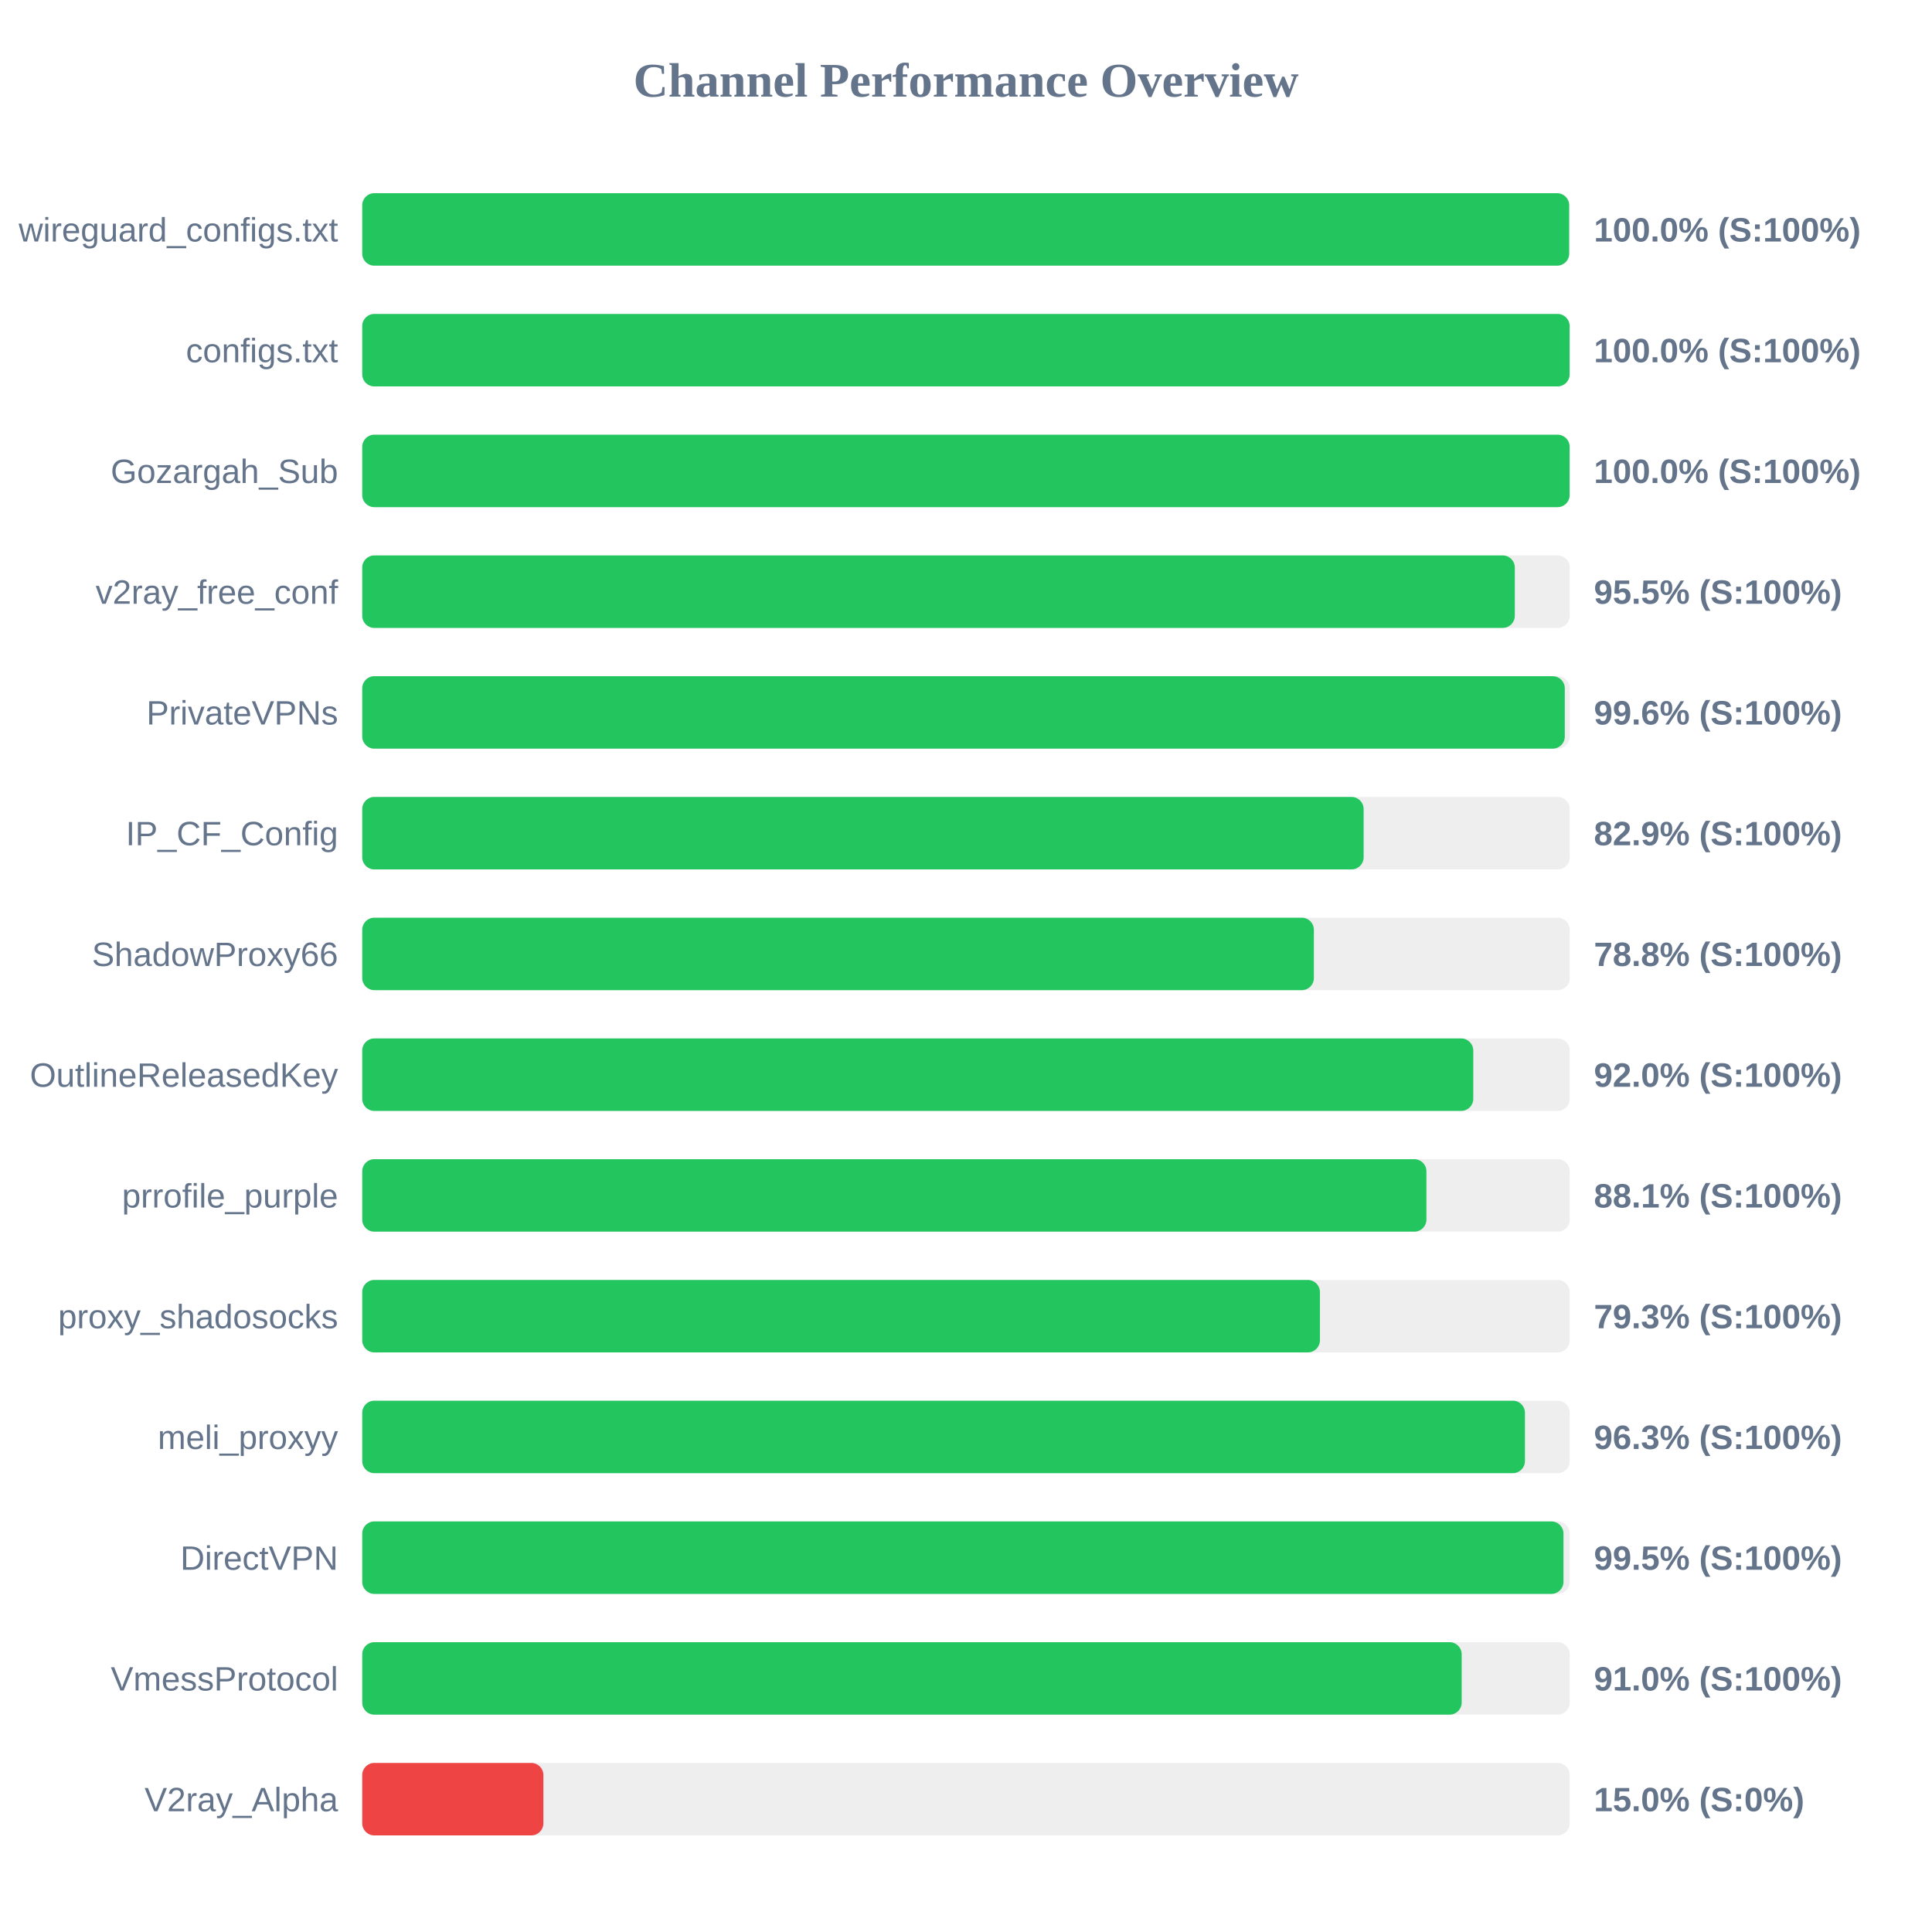
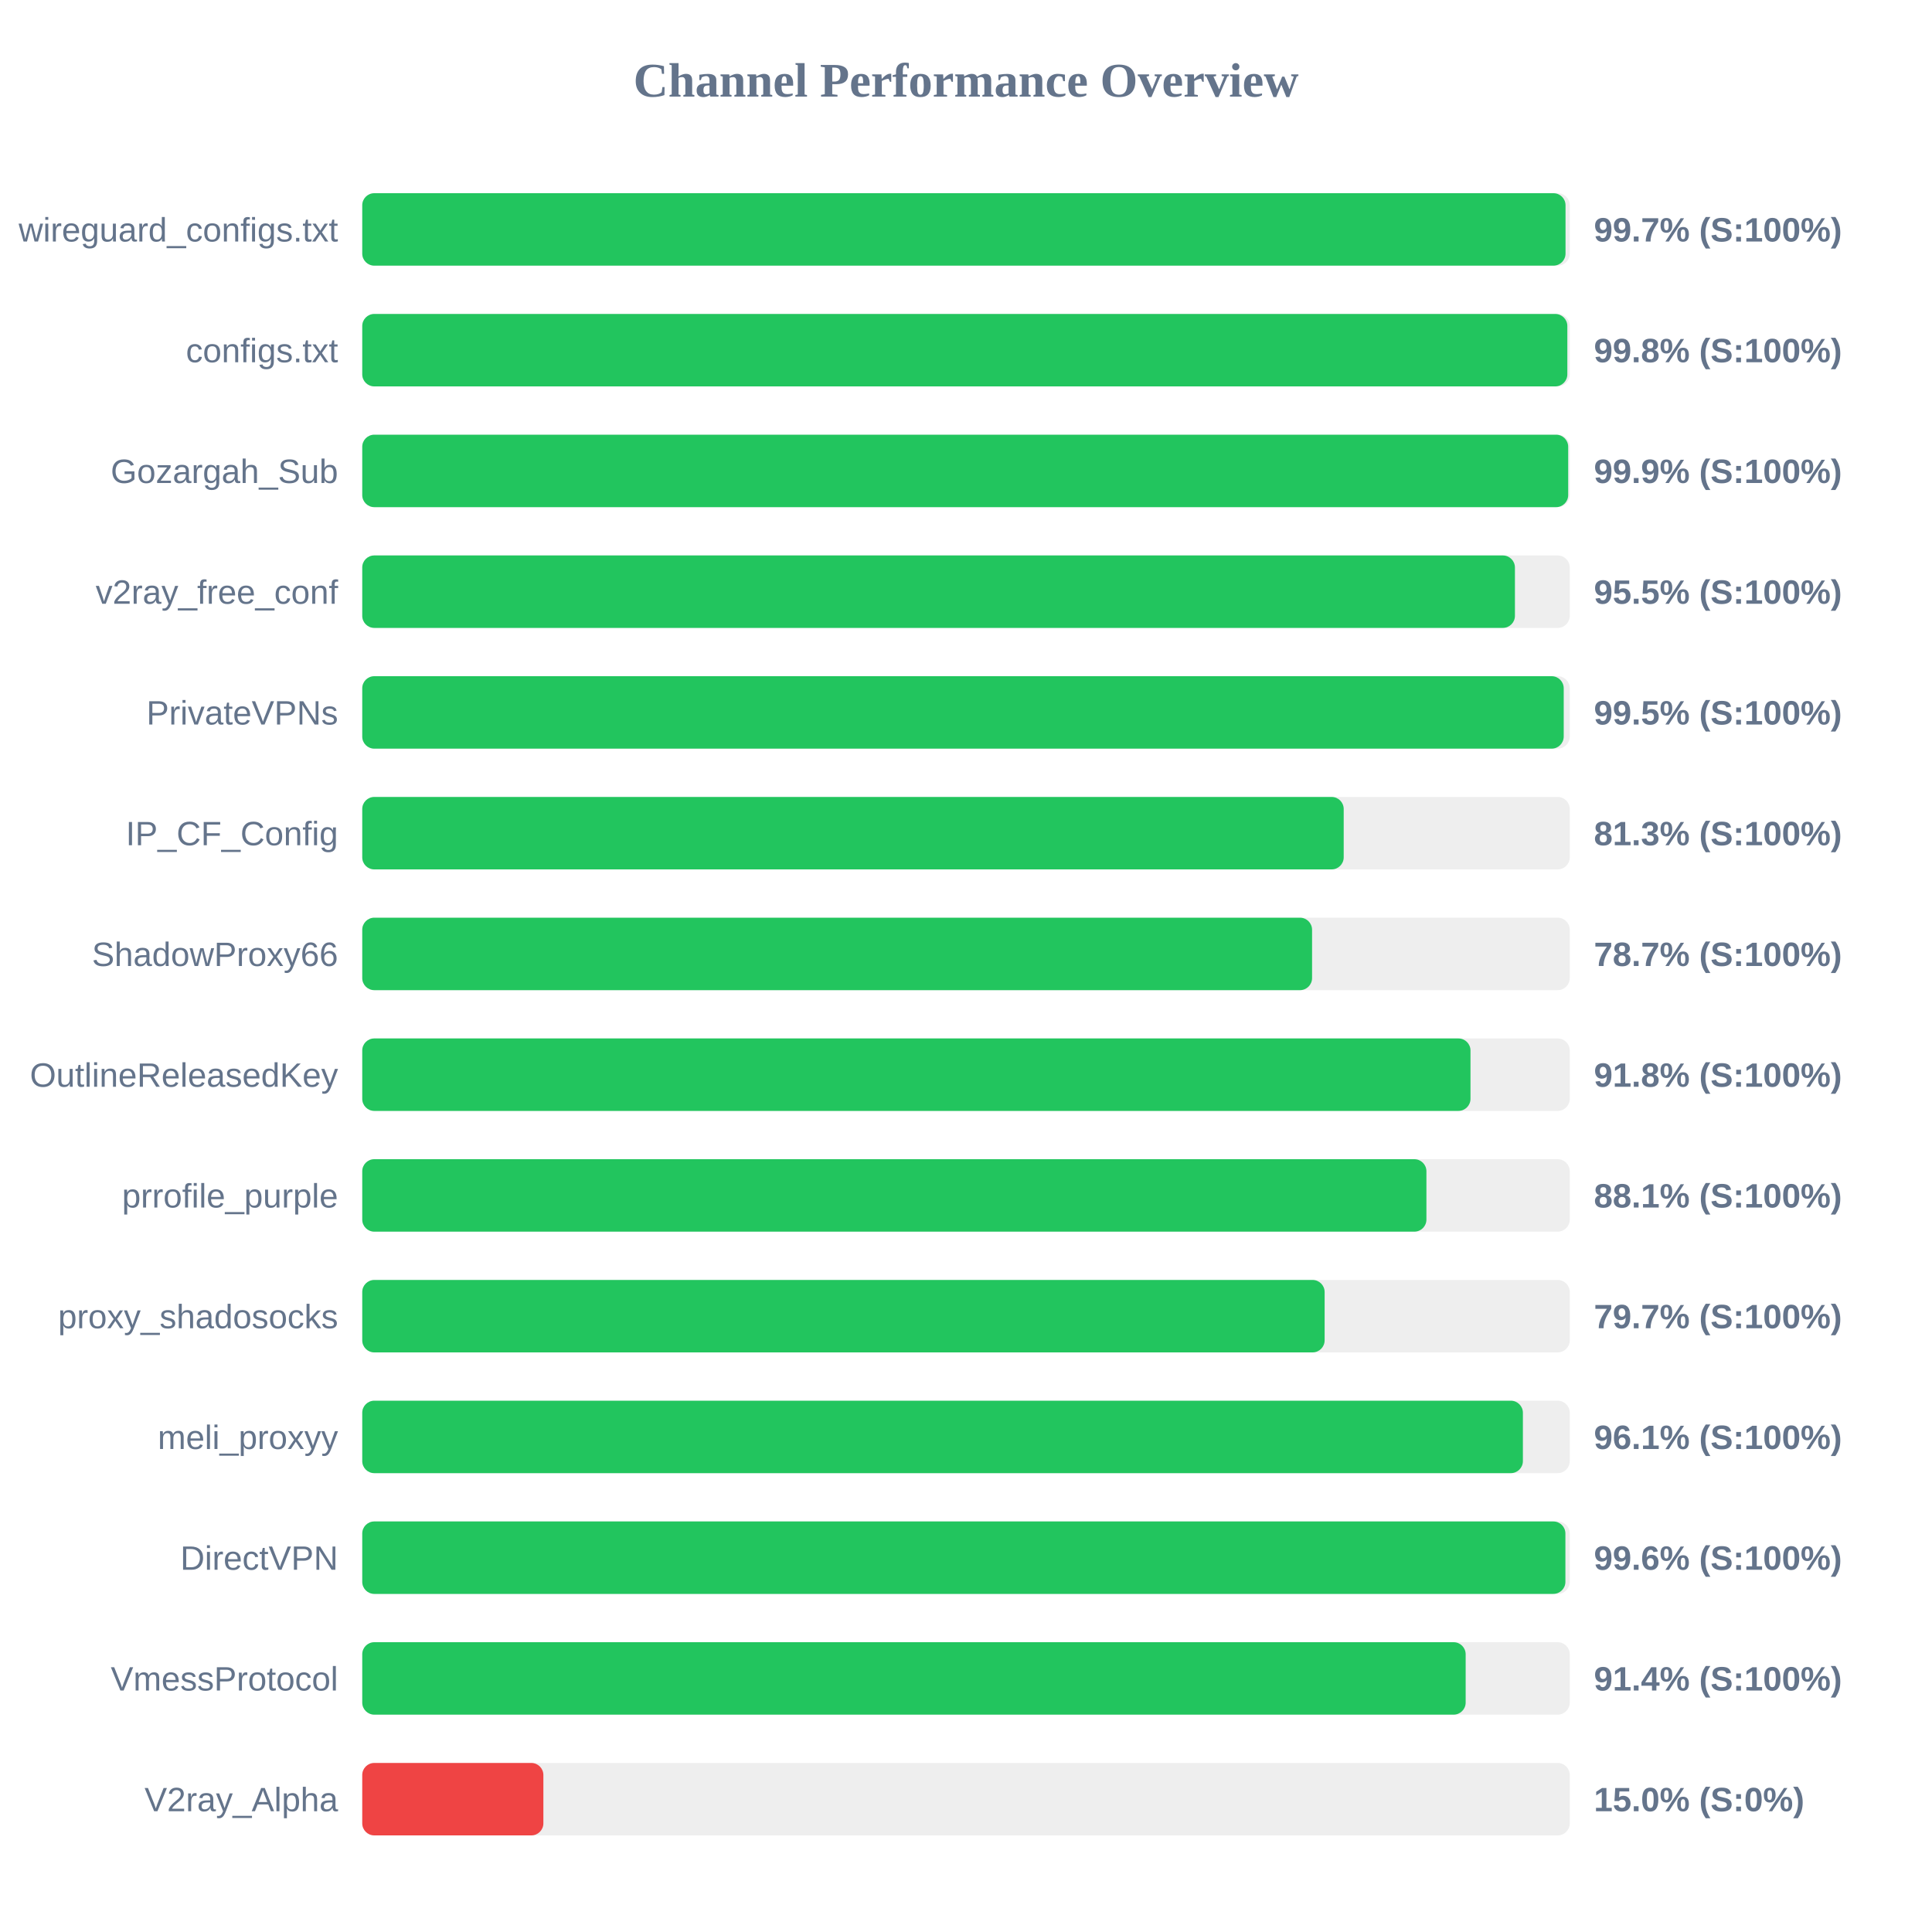
<svg xmlns="http://www.w3.org/2000/svg" width="800" height="800" version="1.1">
  <style>
        .row { font: 14px Arial; fill: #64748b; }
        .score { font: bold 14px Arial; fill: #64748b; }
    </style>
  <text x="400" y="40" text-anchor="middle" font-size="20px" font-weight="bold" fill="#64748b">Channel Performance Overview</text>
  <rect x="150" y="80" width="500" height="30" fill="#eee" rx="5" />
-   <rect x="150" y="80" width="499.75" height="30" fill="#22c55e" rx="5" />
+   <rect x="150" y="80" width="498.25" height="30" fill="#22c55e" rx="5" />
  <text x="140" y="100" text-anchor="end" class="row">wireguard_configs.txt</text>
-   <text x="660" y="100" text-anchor="start" class="score">100.0% (S:100%)</text>
+   <text x="660" y="100" text-anchor="start" class="score">99.7% (S:100%)</text>
  <rect x="150" y="130" width="500" height="30" fill="#eee" rx="5" />
-   <rect x="150" y="130" width="499.95" height="30" fill="#22c55e" rx="5" />
+   <rect x="150" y="130" width="499.0" height="30" fill="#22c55e" rx="5" />
  <text x="140" y="150" text-anchor="end" class="row">configs.txt</text>
-   <text x="660" y="150" text-anchor="start" class="score">100.0% (S:100%)</text>
+   <text x="660" y="150" text-anchor="start" class="score">99.8% (S:100%)</text>
  <rect x="150" y="180" width="500" height="30" fill="#eee" rx="5" />
-   <rect x="150" y="180" width="499.95" height="30" fill="#22c55e" rx="5" />
+   <rect x="150" y="180" width="499.35" height="30" fill="#22c55e" rx="5" />
  <text x="140" y="200" text-anchor="end" class="row">Gozargah_Sub</text>
-   <text x="660" y="200" text-anchor="start" class="score">100.0% (S:100%)</text>
+   <text x="660" y="200" text-anchor="start" class="score">99.9% (S:100%)</text>
  <rect x="150" y="230" width="500" height="30" fill="#eee" rx="5" />
-   <rect x="150" y="230" width="477.25" height="30" fill="#22c55e" rx="5" />
+   <rect x="150" y="230" width="477.3" height="30" fill="#22c55e" rx="5" />
  <text x="140" y="250" text-anchor="end" class="row">v2ray_free_conf</text>
  <text x="660" y="250" text-anchor="start" class="score">95.5% (S:100%)</text>
  <rect x="150" y="280" width="500" height="30" fill="#eee" rx="5" />
-   <rect x="150" y="280" width="497.95" height="30" fill="#22c55e" rx="5" />
+   <rect x="150" y="280" width="497.5" height="30" fill="#22c55e" rx="5" />
  <text x="140" y="300" text-anchor="end" class="row">PrivateVPNs</text>
-   <text x="660" y="300" text-anchor="start" class="score">99.6% (S:100%)</text>
+   <text x="660" y="300" text-anchor="start" class="score">99.5% (S:100%)</text>
  <rect x="150" y="330" width="500" height="30" fill="#eee" rx="5" />
-   <rect x="150" y="330" width="414.65" height="30" fill="#22c55e" rx="5" />
+   <rect x="150" y="330" width="406.4" height="30" fill="#22c55e" rx="5" />
  <text x="140" y="350" text-anchor="end" class="row">IP_CF_Config</text>
-   <text x="660" y="350" text-anchor="start" class="score">82.9% (S:100%)</text>
+   <text x="660" y="350" text-anchor="start" class="score">81.3% (S:100%)</text>
  <rect x="150" y="380" width="500" height="30" fill="#eee" rx="5" />
-   <rect x="150" y="380" width="394.05" height="30" fill="#22c55e" rx="5" />
+   <rect x="150" y="380" width="393.3" height="30" fill="#22c55e" rx="5" />
  <text x="140" y="400" text-anchor="end" class="row">ShadowProxy66</text>
-   <text x="660" y="400" text-anchor="start" class="score">78.8% (S:100%)</text>
+   <text x="660" y="400" text-anchor="start" class="score">78.7% (S:100%)</text>
  <rect x="150" y="430" width="500" height="30" fill="#eee" rx="5" />
-   <rect x="150" y="430" width="460.05" height="30" fill="#22c55e" rx="5" />
+   <rect x="150" y="430" width="458.9" height="30" fill="#22c55e" rx="5" />
  <text x="140" y="450" text-anchor="end" class="row">OutlineReleasedKey</text>
-   <text x="660" y="450" text-anchor="start" class="score">92.0% (S:100%)</text>
+   <text x="660" y="450" text-anchor="start" class="score">91.8% (S:100%)</text>
  <rect x="150" y="480" width="500" height="30" fill="#eee" rx="5" />
  <rect x="150" y="480" width="440.65" height="30" fill="#22c55e" rx="5" />
  <text x="140" y="500" text-anchor="end" class="row">prrofile_purple</text>
  <text x="660" y="500" text-anchor="start" class="score">88.1% (S:100%)</text>
  <rect x="150" y="530" width="500" height="30" fill="#eee" rx="5" />
-   <rect x="150" y="530" width="396.55" height="30" fill="#22c55e" rx="5" />
+   <rect x="150" y="530" width="398.5" height="30" fill="#22c55e" rx="5" />
  <text x="140" y="550" text-anchor="end" class="row">proxy_shadosocks</text>
-   <text x="660" y="550" text-anchor="start" class="score">79.3% (S:100%)</text>
+   <text x="660" y="550" text-anchor="start" class="score">79.7% (S:100%)</text>
  <rect x="150" y="580" width="500" height="30" fill="#eee" rx="5" />
-   <rect x="150" y="580" width="481.45" height="30" fill="#22c55e" rx="5" />
+   <rect x="150" y="580" width="480.6" height="30" fill="#22c55e" rx="5" />
  <text x="140" y="600" text-anchor="end" class="row">meli_proxyy</text>
-   <text x="660" y="600" text-anchor="start" class="score">96.3% (S:100%)</text>
+   <text x="660" y="600" text-anchor="start" class="score">96.1% (S:100%)</text>
  <rect x="150" y="630" width="500" height="30" fill="#eee" rx="5" />
-   <rect x="150" y="630" width="497.4" height="30" fill="#22c55e" rx="5" />
+   <rect x="150" y="630" width="498.2" height="30" fill="#22c55e" rx="5" />
  <text x="140" y="650" text-anchor="end" class="row">DirectVPN</text>
-   <text x="660" y="650" text-anchor="start" class="score">99.5% (S:100%)</text>
+   <text x="660" y="650" text-anchor="start" class="score">99.6% (S:100%)</text>
  <rect x="150" y="680" width="500" height="30" fill="#eee" rx="5" />
-   <rect x="150" y="680" width="455.25" height="30" fill="#22c55e" rx="5" />
+   <rect x="150" y="680" width="456.9" height="30" fill="#22c55e" rx="5" />
  <text x="140" y="700" text-anchor="end" class="row">VmessProtocol</text>
-   <text x="660" y="700" text-anchor="start" class="score">91.0% (S:100%)</text>
+   <text x="660" y="700" text-anchor="start" class="score">91.4% (S:100%)</text>
  <rect x="150" y="730" width="500" height="30" fill="#eee" rx="5" />
  <rect x="150" y="730" width="75.0" height="30" fill="#ef4444" rx="5" />
  <text x="140" y="750" text-anchor="end" class="row">V2ray_Alpha</text>
  <text x="660" y="750" text-anchor="start" class="score">15.0% (S:0%)</text>
</svg>
